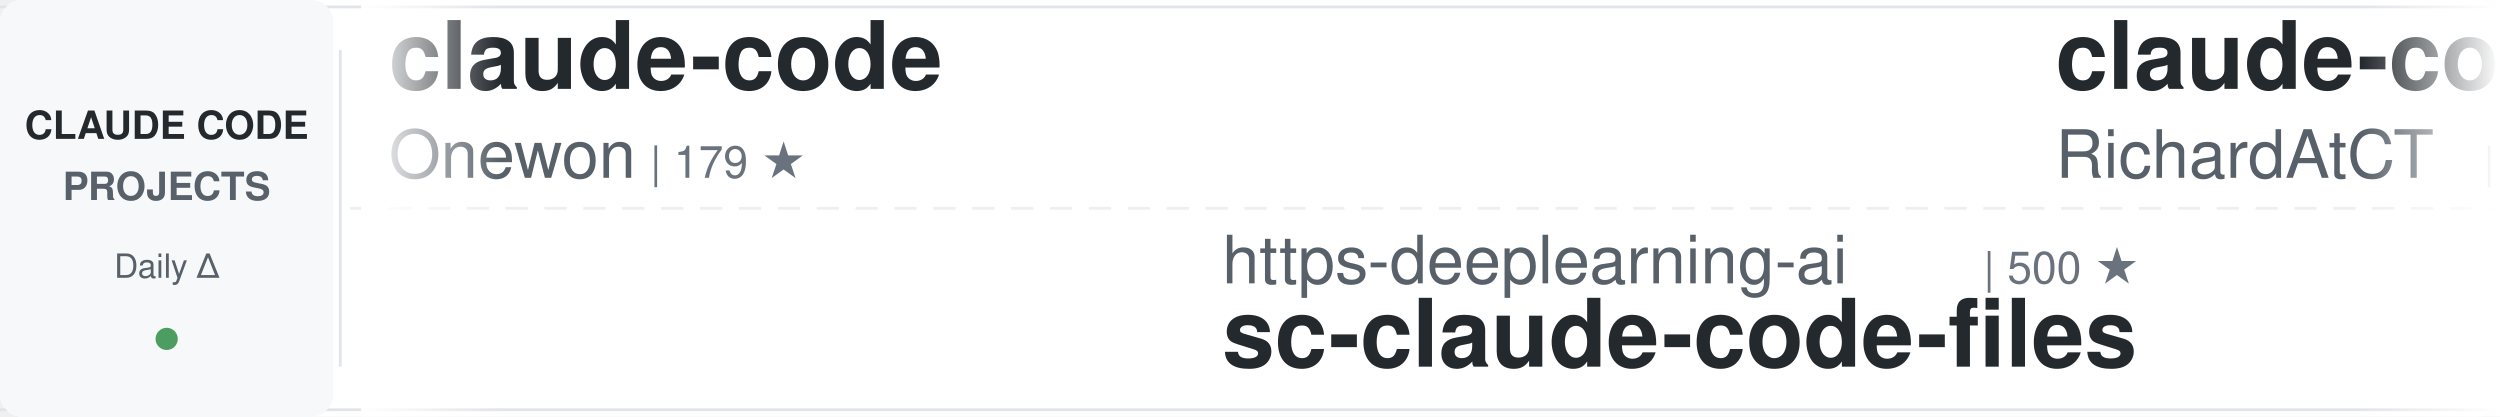
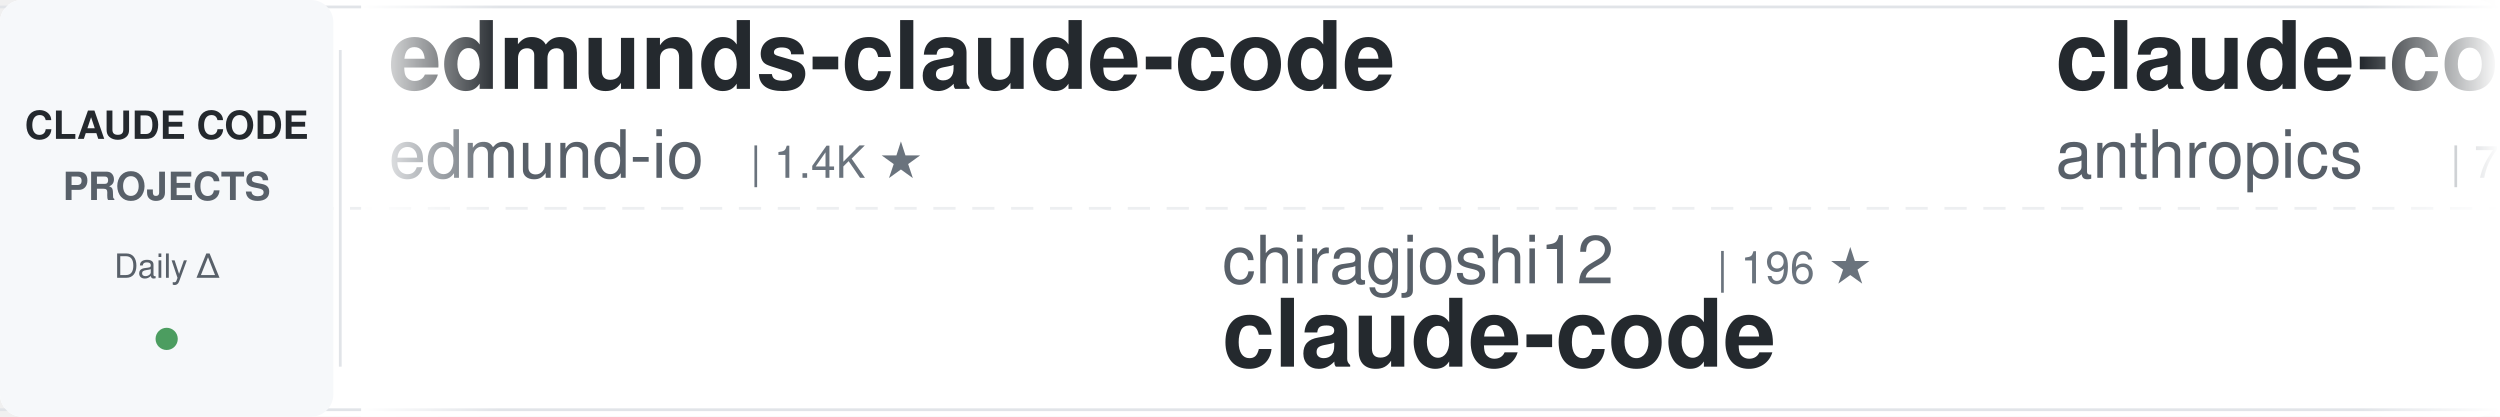
<svg xmlns="http://www.w3.org/2000/svg" width="900" height="150">
  <defs>
    <linearGradient id="awesomeLeftFade" x1="0%" y1="0%" x2="100%" y2="0%">
      <stop offset="0%" style="stop-color:#ffffff;stop-opacity:1" />
      <stop offset="100%" style="stop-color:#ffffff;stop-opacity:0" />
    </linearGradient>
    <linearGradient id="awesomeRightFade" x1="0%" y1="0%" x2="100%" y2="0%">
      <stop offset="0%" style="stop-color:#ffffff;stop-opacity:0" />
      <stop offset="100%" style="stop-color:#ffffff;stop-opacity:1" />
    </linearGradient>
  </defs>
  <rect width="900" height="150" fill="#ffffff" rx="8" />
  <rect x="0" y="2" width="900" height="1" fill="#e1e4e8" />
  <rect x="0" y="147" width="900" height="1" fill="#e1e4e8" />
  <line x1="0" y1="75" x2="900" y2="75" stroke="#e1e4e8" stroke-width="1" stroke-dasharray="8 6" opacity="0.6" />
  <rect x="0" y="0" width="120" height="150" fill="#f6f8fa" rx="8" />
  <text x="60" y="50" font-family="-apple-system, BlinkMacSystemFont, 'Segoe UI', Helvetica, Arial, sans-serif" font-size="14" font-weight="600" fill="#24292e" text-anchor="middle">CLAUDE CODE</text>
  <text x="60" y="72" font-family="-apple-system, BlinkMacSystemFont, 'Segoe UI', Helvetica, Arial, sans-serif" font-size="14" font-weight="600" fill="#586069" text-anchor="middle">PROJECTS</text>
  <text x="60" y="100" font-family="-apple-system, BlinkMacSystemFont, 'Segoe UI', Helvetica, Arial, sans-serif" font-size="12" font-weight="500" fill="#586069" text-anchor="middle">Daily Δ</text>
  <circle cx="60" cy="122" r="4" fill="#22863a" opacity="0.8" />
  <rect x="122" y="18" width="1" height="114" fill="#e1e4e8" />
  <clipPath id="awesomeTickerClip">
    <rect x="130" y="0" width="770" height="150" />
  </clipPath>
  <g clip-path="url(#awesomeTickerClip)">
    <g id="awesomeTickerItems">
      <animateTransform attributeName="transform" attributeType="XML" type="translate" from="0 0" to="-3000 0" dur="54s" repeatCount="indefinite" />
      <g transform="translate(0, 0)">
-         <text x="140" y="32" font-family="-apple-system, BlinkMacSystemFont, 'Segoe UI', Helvetica, Arial, sans-serif" font-size="34" font-weight="600" fill="#24292e">claude-code</text>
-         <text x="140" y="64" font-family="-apple-system, BlinkMacSystemFont, 'Segoe UI', Helvetica, Arial, sans-serif" font-size="24" font-weight="400" fill="#586069">Onewon</text>
-         <text x="234" y="64" font-family="-apple-system, BlinkMacSystemFont, 'Segoe UI', Helvetica, Arial, sans-serif" font-size="16" font-weight="500" fill="#6a737d">| 179 ★</text>
+         <text x="140" y="32" font-family="-apple-system, BlinkMacSystemFont, 'Segoe UI', Helvetica, Arial, sans-serif" font-size="34" font-weight="600" fill="#24292e">edmunds-claude-code</text>
+         <text x="140" y="64" font-family="-apple-system, BlinkMacSystemFont, 'Segoe UI', Helvetica, Arial, sans-serif" font-size="24" font-weight="400" fill="#586069">edmund-io</text>
+         <text x="270" y="64" font-family="-apple-system, BlinkMacSystemFont, 'Segoe UI', Helvetica, Arial, sans-serif" font-size="16" font-weight="500" fill="#6a737d">| 1.4K ★</text>
      </g>
      <g transform="translate(300, 0)">
-         <text x="140" y="102" font-family="-apple-system, BlinkMacSystemFont, 'Segoe UI', Helvetica, Arial, sans-serif" font-size="24" font-weight="400" fill="#586069">https-deeplearning-ai</text>
-         <text x="414" y="102" font-family="-apple-system, BlinkMacSystemFont, 'Segoe UI', Helvetica, Arial, sans-serif" font-size="16" font-weight="500" fill="#6a737d">| 500 ★</text>
-         <text x="140" y="132" font-family="-apple-system, BlinkMacSystemFont, 'Segoe UI', Helvetica, Arial, sans-serif" font-size="34" font-weight="600" fill="#24292e">sc-claude-code-files</text>
+         <text x="140" y="102" font-family="-apple-system, BlinkMacSystemFont, 'Segoe UI', Helvetica, Arial, sans-serif" font-size="24" font-weight="400" fill="#586069">chiragjoshi12</text>
+         <text x="318" y="102" font-family="-apple-system, BlinkMacSystemFont, 'Segoe UI', Helvetica, Arial, sans-serif" font-size="16" font-weight="500" fill="#6a737d">| 196 ★</text>
+         <text x="140" y="132" font-family="-apple-system, BlinkMacSystemFont, 'Segoe UI', Helvetica, Arial, sans-serif" font-size="34" font-weight="600" fill="#24292e">claude-code</text>
      </g>
      <g transform="translate(600, 0)">
-         <text x="140" y="32" font-family="-apple-system, BlinkMacSystemFont, 'Segoe UI', Helvetica, Arial, sans-serif" font-size="34" font-weight="600" fill="#24292e">claude-code-telegram</text>
-         <text x="140" y="64" font-family="-apple-system, BlinkMacSystemFont, 'Segoe UI', Helvetica, Arial, sans-serif" font-size="24" font-weight="400" fill="#586069">RichardAtCT</text>
-         <text x="294" y="64" font-family="-apple-system, BlinkMacSystemFont, 'Segoe UI', Helvetica, Arial, sans-serif" font-size="16" font-weight="500" fill="#6a737d">| 2.5K ★</text>
-         <text x="371" y="64" font-family="-apple-system, BlinkMacSystemFont, 'Segoe UI', Helvetica, Arial, sans-serif" font-size="16" font-weight="500" fill="#22863a"> +8</text>
-       </g>
-       <g transform="translate(900, 0)">
-         <text x="140" y="102" font-family="-apple-system, BlinkMacSystemFont, 'Segoe UI', Helvetica, Arial, sans-serif" font-size="24" font-weight="400" fill="#586069">claude-code-best</text>
-         <text x="354" y="102" font-family="-apple-system, BlinkMacSystemFont, 'Segoe UI', Helvetica, Arial, sans-serif" font-size="16" font-weight="500" fill="#6a737d">| 17.4K ★</text>
-         <text x="440" y="102" font-family="-apple-system, BlinkMacSystemFont, 'Segoe UI', Helvetica, Arial, sans-serif" font-size="16" font-weight="500" fill="#22863a"> +49</text>
-         <text x="140" y="132" font-family="-apple-system, BlinkMacSystemFont, 'Segoe UI', Helvetica, Arial, sans-serif" font-size="34" font-weight="600" fill="#24292e">claude-code</text>
-       </g>
-       <g transform="translate(1200, 0)">
        <text x="140" y="32" font-family="-apple-system, BlinkMacSystemFont, 'Segoe UI', Helvetica, Arial, sans-serif" font-size="34" font-weight="600" fill="#24292e">claude-code-action</text>
        <text x="140" y="64" font-family="-apple-system, BlinkMacSystemFont, 'Segoe UI', Helvetica, Arial, sans-serif" font-size="24" font-weight="400" fill="#586069">anthropics</text>
        <text x="282" y="64" font-family="-apple-system, BlinkMacSystemFont, 'Segoe UI', Helvetica, Arial, sans-serif" font-size="16" font-weight="500" fill="#6a737d">| 7.4K ★</text>
-         <text x="359" y="64" font-family="-apple-system, BlinkMacSystemFont, 'Segoe UI', Helvetica, Arial, sans-serif" font-size="16" font-weight="500" fill="#22863a"> +10</text>
+         <text x="359" y="64" font-family="-apple-system, BlinkMacSystemFont, 'Segoe UI', Helvetica, Arial, sans-serif" font-size="16" font-weight="500" fill="#22863a"> +12</text>
+       </g>
+       <g transform="translate(900, 0)">
+         <text x="140" y="102" font-family="-apple-system, BlinkMacSystemFont, 'Segoe UI', Helvetica, Arial, sans-serif" font-size="24" font-weight="400" fill="#586069">ghuntley</text>
+         <text x="258" y="102" font-family="-apple-system, BlinkMacSystemFont, 'Segoe UI', Helvetica, Arial, sans-serif" font-size="16" font-weight="500" fill="#6a737d">| 974 ★</text>
+         <text x="140" y="132" font-family="-apple-system, BlinkMacSystemFont, 'Segoe UI', Helvetica, Arial, sans-serif" font-size="34" font-weight="600" fill="#24292e">claude-code-source-code-...</text>
+       </g>
+       <g transform="translate(1200, 0)">
+         <text x="140" y="32" font-family="-apple-system, BlinkMacSystemFont, 'Segoe UI', Helvetica, Arial, sans-serif" font-size="34" font-weight="600" fill="#24292e">claude-code-my-workflow</text>
+         <text x="140" y="64" font-family="-apple-system, BlinkMacSystemFont, 'Segoe UI', Helvetica, Arial, sans-serif" font-size="24" font-weight="400" fill="#586069">pedrohcgs</text>
+         <text x="270" y="64" font-family="-apple-system, BlinkMacSystemFont, 'Segoe UI', Helvetica, Arial, sans-serif" font-size="16" font-weight="500" fill="#6a737d">| 1.0K ★</text>
+         <text x="347" y="64" font-family="-apple-system, BlinkMacSystemFont, 'Segoe UI', Helvetica, Arial, sans-serif" font-size="16" font-weight="500" fill="#22863a"> +3</text>
      </g>
      <g transform="translate(1500, 0)">
-         <text x="140" y="102" font-family="-apple-system, BlinkMacSystemFont, 'Segoe UI', Helvetica, Arial, sans-serif" font-size="24" font-weight="400" fill="#586069">anthropics</text>
-         <text x="282" y="102" font-family="-apple-system, BlinkMacSystemFont, 'Segoe UI', Helvetica, Arial, sans-serif" font-size="16" font-weight="500" fill="#6a737d">| 4.5K ★</text>
-         <text x="359" y="102" font-family="-apple-system, BlinkMacSystemFont, 'Segoe UI', Helvetica, Arial, sans-serif" font-size="16" font-weight="500" fill="#22863a"> +8</text>
-         <text x="140" y="132" font-family="-apple-system, BlinkMacSystemFont, 'Segoe UI', Helvetica, Arial, sans-serif" font-size="34" font-weight="600" fill="#24292e">claude-code-security-rev...</text>
+         <text x="140" y="102" font-family="-apple-system, BlinkMacSystemFont, 'Segoe UI', Helvetica, Arial, sans-serif" font-size="24" font-weight="400" fill="#586069">zebbern</text>
+         <text x="246" y="102" font-family="-apple-system, BlinkMacSystemFont, 'Segoe UI', Helvetica, Arial, sans-serif" font-size="16" font-weight="500" fill="#6a737d">| 4.1K ★</text>
+         <text x="323" y="102" font-family="-apple-system, BlinkMacSystemFont, 'Segoe UI', Helvetica, Arial, sans-serif" font-size="16" font-weight="500" fill="#22863a"> +5</text>
+         <text x="140" y="132" font-family="-apple-system, BlinkMacSystemFont, 'Segoe UI', Helvetica, Arial, sans-serif" font-size="34" font-weight="600" fill="#24292e">claude-code-guide</text>
      </g>
      <g transform="translate(1800, 0)">
-         <text x="140" y="32" font-family="-apple-system, BlinkMacSystemFont, 'Segoe UI', Helvetica, Arial, sans-serif" font-size="34" font-weight="600" fill="#24292e">claude-code-source</text>
-         <text x="140" y="64" font-family="-apple-system, BlinkMacSystemFont, 'Segoe UI', Helvetica, Arial, sans-serif" font-size="24" font-weight="400" fill="#586069">AprilNEA</text>
-         <text x="258" y="64" font-family="-apple-system, BlinkMacSystemFont, 'Segoe UI', Helvetica, Arial, sans-serif" font-size="16" font-weight="500" fill="#6a737d">| 377 ★</text>
-         <text x="326" y="64" font-family="-apple-system, BlinkMacSystemFont, 'Segoe UI', Helvetica, Arial, sans-serif" font-size="16" font-weight="500" fill="#22863a"> +1</text>
+         <text x="140" y="32" font-family="-apple-system, BlinkMacSystemFont, 'Segoe UI', Helvetica, Arial, sans-serif" font-size="34" font-weight="600" fill="#24292e">claude-code-proxy</text>
+         <text x="140" y="64" font-family="-apple-system, BlinkMacSystemFont, 'Segoe UI', Helvetica, Arial, sans-serif" font-size="24" font-weight="400" fill="#586069">fuergaosi233</text>
+         <text x="306" y="64" font-family="-apple-system, BlinkMacSystemFont, 'Segoe UI', Helvetica, Arial, sans-serif" font-size="16" font-weight="500" fill="#6a737d">| 2.5K ★</text>
+         <text x="383" y="64" font-family="-apple-system, BlinkMacSystemFont, 'Segoe UI', Helvetica, Arial, sans-serif" font-size="16" font-weight="500" fill="#22863a"> +5</text>
      </g>
      <g transform="translate(2100, 0)">
-         <text x="140" y="102" font-family="-apple-system, BlinkMacSystemFont, 'Segoe UI', Helvetica, Arial, sans-serif" font-size="24" font-weight="400" fill="#586069">anthropics</text>
-         <text x="282" y="102" font-family="-apple-system, BlinkMacSystemFont, 'Segoe UI', Helvetica, Arial, sans-serif" font-size="16" font-weight="500" fill="#6a737d">| 18.4K ★</text>
-         <text x="368" y="102" font-family="-apple-system, BlinkMacSystemFont, 'Segoe UI', Helvetica, Arial, sans-serif" font-size="16" font-weight="500" fill="#22863a"> +52</text>
-         <text x="140" y="132" font-family="-apple-system, BlinkMacSystemFont, 'Segoe UI', Helvetica, Arial, sans-serif" font-size="34" font-weight="600" fill="#24292e">claude-plugins-official</text>
+         <text x="140" y="102" font-family="-apple-system, BlinkMacSystemFont, 'Segoe UI', Helvetica, Arial, sans-serif" font-size="24" font-weight="400" fill="#586069">777genius</text>
+         <text x="270" y="102" font-family="-apple-system, BlinkMacSystemFont, 'Segoe UI', Helvetica, Arial, sans-serif" font-size="16" font-weight="500" fill="#6a737d">| 904 ★</text>
+         <text x="140" y="132" font-family="-apple-system, BlinkMacSystemFont, 'Segoe UI', Helvetica, Arial, sans-serif" font-size="34" font-weight="600" fill="#24292e">claude-code-source-code</text>
      </g>
      <g transform="translate(2400, 0)">
-         <text x="140" y="32" font-family="-apple-system, BlinkMacSystemFont, 'Segoe UI', Helvetica, Arial, sans-serif" font-size="34" font-weight="600" fill="#24292e">claude-code</text>
-         <text x="140" y="64" font-family="-apple-system, BlinkMacSystemFont, 'Segoe UI', Helvetica, Arial, sans-serif" font-size="24" font-weight="400" fill="#586069">chiragjoshi12</text>
-         <text x="318" y="64" font-family="-apple-system, BlinkMacSystemFont, 'Segoe UI', Helvetica, Arial, sans-serif" font-size="16" font-weight="500" fill="#6a737d">| 196 ★</text>
+         <text x="140" y="32" font-family="-apple-system, BlinkMacSystemFont, 'Segoe UI', Helvetica, Arial, sans-serif" font-size="34" font-weight="600" fill="#24292e">Claude-Code</text>
+         <text x="140" y="64" font-family="-apple-system, BlinkMacSystemFont, 'Segoe UI', Helvetica, Arial, sans-serif" font-size="24" font-weight="400" fill="#586069">pengchengneo</text>
+         <text x="306" y="64" font-family="-apple-system, BlinkMacSystemFont, 'Segoe UI', Helvetica, Arial, sans-serif" font-size="16" font-weight="500" fill="#6a737d">| 1.3K ★</text>
+         <text x="383" y="64" font-family="-apple-system, BlinkMacSystemFont, 'Segoe UI', Helvetica, Arial, sans-serif" font-size="16" font-weight="500" fill="#22863a"> +4</text>
      </g>
      <g transform="translate(2700, 0)">
-         <text x="140" y="102" font-family="-apple-system, BlinkMacSystemFont, 'Segoe UI', Helvetica, Arial, sans-serif" font-size="24" font-weight="400" fill="#586069">codeaashu</text>
-         <text x="270" y="102" font-family="-apple-system, BlinkMacSystemFont, 'Segoe UI', Helvetica, Arial, sans-serif" font-size="16" font-weight="500" fill="#6a737d">| 2.4K ★</text>
-         <text x="347" y="102" font-family="-apple-system, BlinkMacSystemFont, 'Segoe UI', Helvetica, Arial, sans-serif" font-size="16" font-weight="500" fill="#22863a"> +9</text>
+         <text x="140" y="102" font-family="-apple-system, BlinkMacSystemFont, 'Segoe UI', Helvetica, Arial, sans-serif" font-size="24" font-weight="400" fill="#586069">huangserva</text>
+         <text x="282" y="102" font-family="-apple-system, BlinkMacSystemFont, 'Segoe UI', Helvetica, Arial, sans-serif" font-size="16" font-weight="500" fill="#6a737d">| 571 ★</text>
+         <text x="350" y="102" font-family="-apple-system, BlinkMacSystemFont, 'Segoe UI', Helvetica, Arial, sans-serif" font-size="16" font-weight="500" fill="#22863a"> +3</text>
+         <text x="140" y="132" font-family="-apple-system, BlinkMacSystemFont, 'Segoe UI', Helvetica, Arial, sans-serif" font-size="34" font-weight="600" fill="#24292e">claude-code-cli</text>
+       </g>
+       <g transform="translate(3000, 0)">
+         <text x="140" y="32" font-family="-apple-system, BlinkMacSystemFont, 'Segoe UI', Helvetica, Arial, sans-serif" font-size="34" font-weight="600" fill="#24292e">edmunds-claude-code</text>
+         <text x="140" y="64" font-family="-apple-system, BlinkMacSystemFont, 'Segoe UI', Helvetica, Arial, sans-serif" font-size="24" font-weight="400" fill="#586069">edmund-io</text>
+         <text x="270" y="64" font-family="-apple-system, BlinkMacSystemFont, 'Segoe UI', Helvetica, Arial, sans-serif" font-size="16" font-weight="500" fill="#6a737d">| 1.4K ★</text>
+       </g>
+       <g transform="translate(3300, 0)">
+         <text x="140" y="102" font-family="-apple-system, BlinkMacSystemFont, 'Segoe UI', Helvetica, Arial, sans-serif" font-size="24" font-weight="400" fill="#586069">chiragjoshi12</text>
+         <text x="318" y="102" font-family="-apple-system, BlinkMacSystemFont, 'Segoe UI', Helvetica, Arial, sans-serif" font-size="16" font-weight="500" fill="#6a737d">| 196 ★</text>
        <text x="140" y="132" font-family="-apple-system, BlinkMacSystemFont, 'Segoe UI', Helvetica, Arial, sans-serif" font-size="34" font-weight="600" fill="#24292e">claude-code</text>
      </g>
-       <g transform="translate(3000, 0)">
-         <text x="140" y="32" font-family="-apple-system, BlinkMacSystemFont, 'Segoe UI', Helvetica, Arial, sans-serif" font-size="34" font-weight="600" fill="#24292e">claude-code</text>
-         <text x="140" y="64" font-family="-apple-system, BlinkMacSystemFont, 'Segoe UI', Helvetica, Arial, sans-serif" font-size="24" font-weight="400" fill="#586069">Onewon</text>
-         <text x="234" y="64" font-family="-apple-system, BlinkMacSystemFont, 'Segoe UI', Helvetica, Arial, sans-serif" font-size="16" font-weight="500" fill="#6a737d">| 179 ★</text>
-       </g>
-       <g transform="translate(3300, 0)">
-         <text x="140" y="102" font-family="-apple-system, BlinkMacSystemFont, 'Segoe UI', Helvetica, Arial, sans-serif" font-size="24" font-weight="400" fill="#586069">https-deeplearning-ai</text>
-         <text x="414" y="102" font-family="-apple-system, BlinkMacSystemFont, 'Segoe UI', Helvetica, Arial, sans-serif" font-size="16" font-weight="500" fill="#6a737d">| 500 ★</text>
-         <text x="140" y="132" font-family="-apple-system, BlinkMacSystemFont, 'Segoe UI', Helvetica, Arial, sans-serif" font-size="34" font-weight="600" fill="#24292e">sc-claude-code-files</text>
-       </g>
      <g transform="translate(3600, 0)">
-         <text x="140" y="32" font-family="-apple-system, BlinkMacSystemFont, 'Segoe UI', Helvetica, Arial, sans-serif" font-size="34" font-weight="600" fill="#24292e">claude-code-telegram</text>
-         <text x="140" y="64" font-family="-apple-system, BlinkMacSystemFont, 'Segoe UI', Helvetica, Arial, sans-serif" font-size="24" font-weight="400" fill="#586069">RichardAtCT</text>
-         <text x="294" y="64" font-family="-apple-system, BlinkMacSystemFont, 'Segoe UI', Helvetica, Arial, sans-serif" font-size="16" font-weight="500" fill="#6a737d">| 2.5K ★</text>
-         <text x="371" y="64" font-family="-apple-system, BlinkMacSystemFont, 'Segoe UI', Helvetica, Arial, sans-serif" font-size="16" font-weight="500" fill="#22863a"> +8</text>
+         <text x="140" y="32" font-family="-apple-system, BlinkMacSystemFont, 'Segoe UI', Helvetica, Arial, sans-serif" font-size="34" font-weight="600" fill="#24292e">claude-code-action</text>
+         <text x="140" y="64" font-family="-apple-system, BlinkMacSystemFont, 'Segoe UI', Helvetica, Arial, sans-serif" font-size="24" font-weight="400" fill="#586069">anthropics</text>
+         <text x="282" y="64" font-family="-apple-system, BlinkMacSystemFont, 'Segoe UI', Helvetica, Arial, sans-serif" font-size="16" font-weight="500" fill="#6a737d">| 7.4K ★</text>
+         <text x="359" y="64" font-family="-apple-system, BlinkMacSystemFont, 'Segoe UI', Helvetica, Arial, sans-serif" font-size="16" font-weight="500" fill="#22863a"> +12</text>
      </g>
      <g transform="translate(3900, 0)">
-         <text x="140" y="102" font-family="-apple-system, BlinkMacSystemFont, 'Segoe UI', Helvetica, Arial, sans-serif" font-size="24" font-weight="400" fill="#586069">claude-code-best</text>
-         <text x="354" y="102" font-family="-apple-system, BlinkMacSystemFont, 'Segoe UI', Helvetica, Arial, sans-serif" font-size="16" font-weight="500" fill="#6a737d">| 17.4K ★</text>
-         <text x="440" y="102" font-family="-apple-system, BlinkMacSystemFont, 'Segoe UI', Helvetica, Arial, sans-serif" font-size="16" font-weight="500" fill="#22863a"> +49</text>
-         <text x="140" y="132" font-family="-apple-system, BlinkMacSystemFont, 'Segoe UI', Helvetica, Arial, sans-serif" font-size="34" font-weight="600" fill="#24292e">claude-code</text>
+         <text x="140" y="102" font-family="-apple-system, BlinkMacSystemFont, 'Segoe UI', Helvetica, Arial, sans-serif" font-size="24" font-weight="400" fill="#586069">ghuntley</text>
+         <text x="258" y="102" font-family="-apple-system, BlinkMacSystemFont, 'Segoe UI', Helvetica, Arial, sans-serif" font-size="16" font-weight="500" fill="#6a737d">| 974 ★</text>
+         <text x="140" y="132" font-family="-apple-system, BlinkMacSystemFont, 'Segoe UI', Helvetica, Arial, sans-serif" font-size="34" font-weight="600" fill="#24292e">claude-code-source-code-...</text>
      </g>
    </g>
  </g>
  <rect x="130" y="0" width="50" height="150" fill="url(#awesomeLeftFade)" />
  <rect x="850" y="0" width="50" height="150" fill="url(#awesomeRightFade)" />
</svg>
